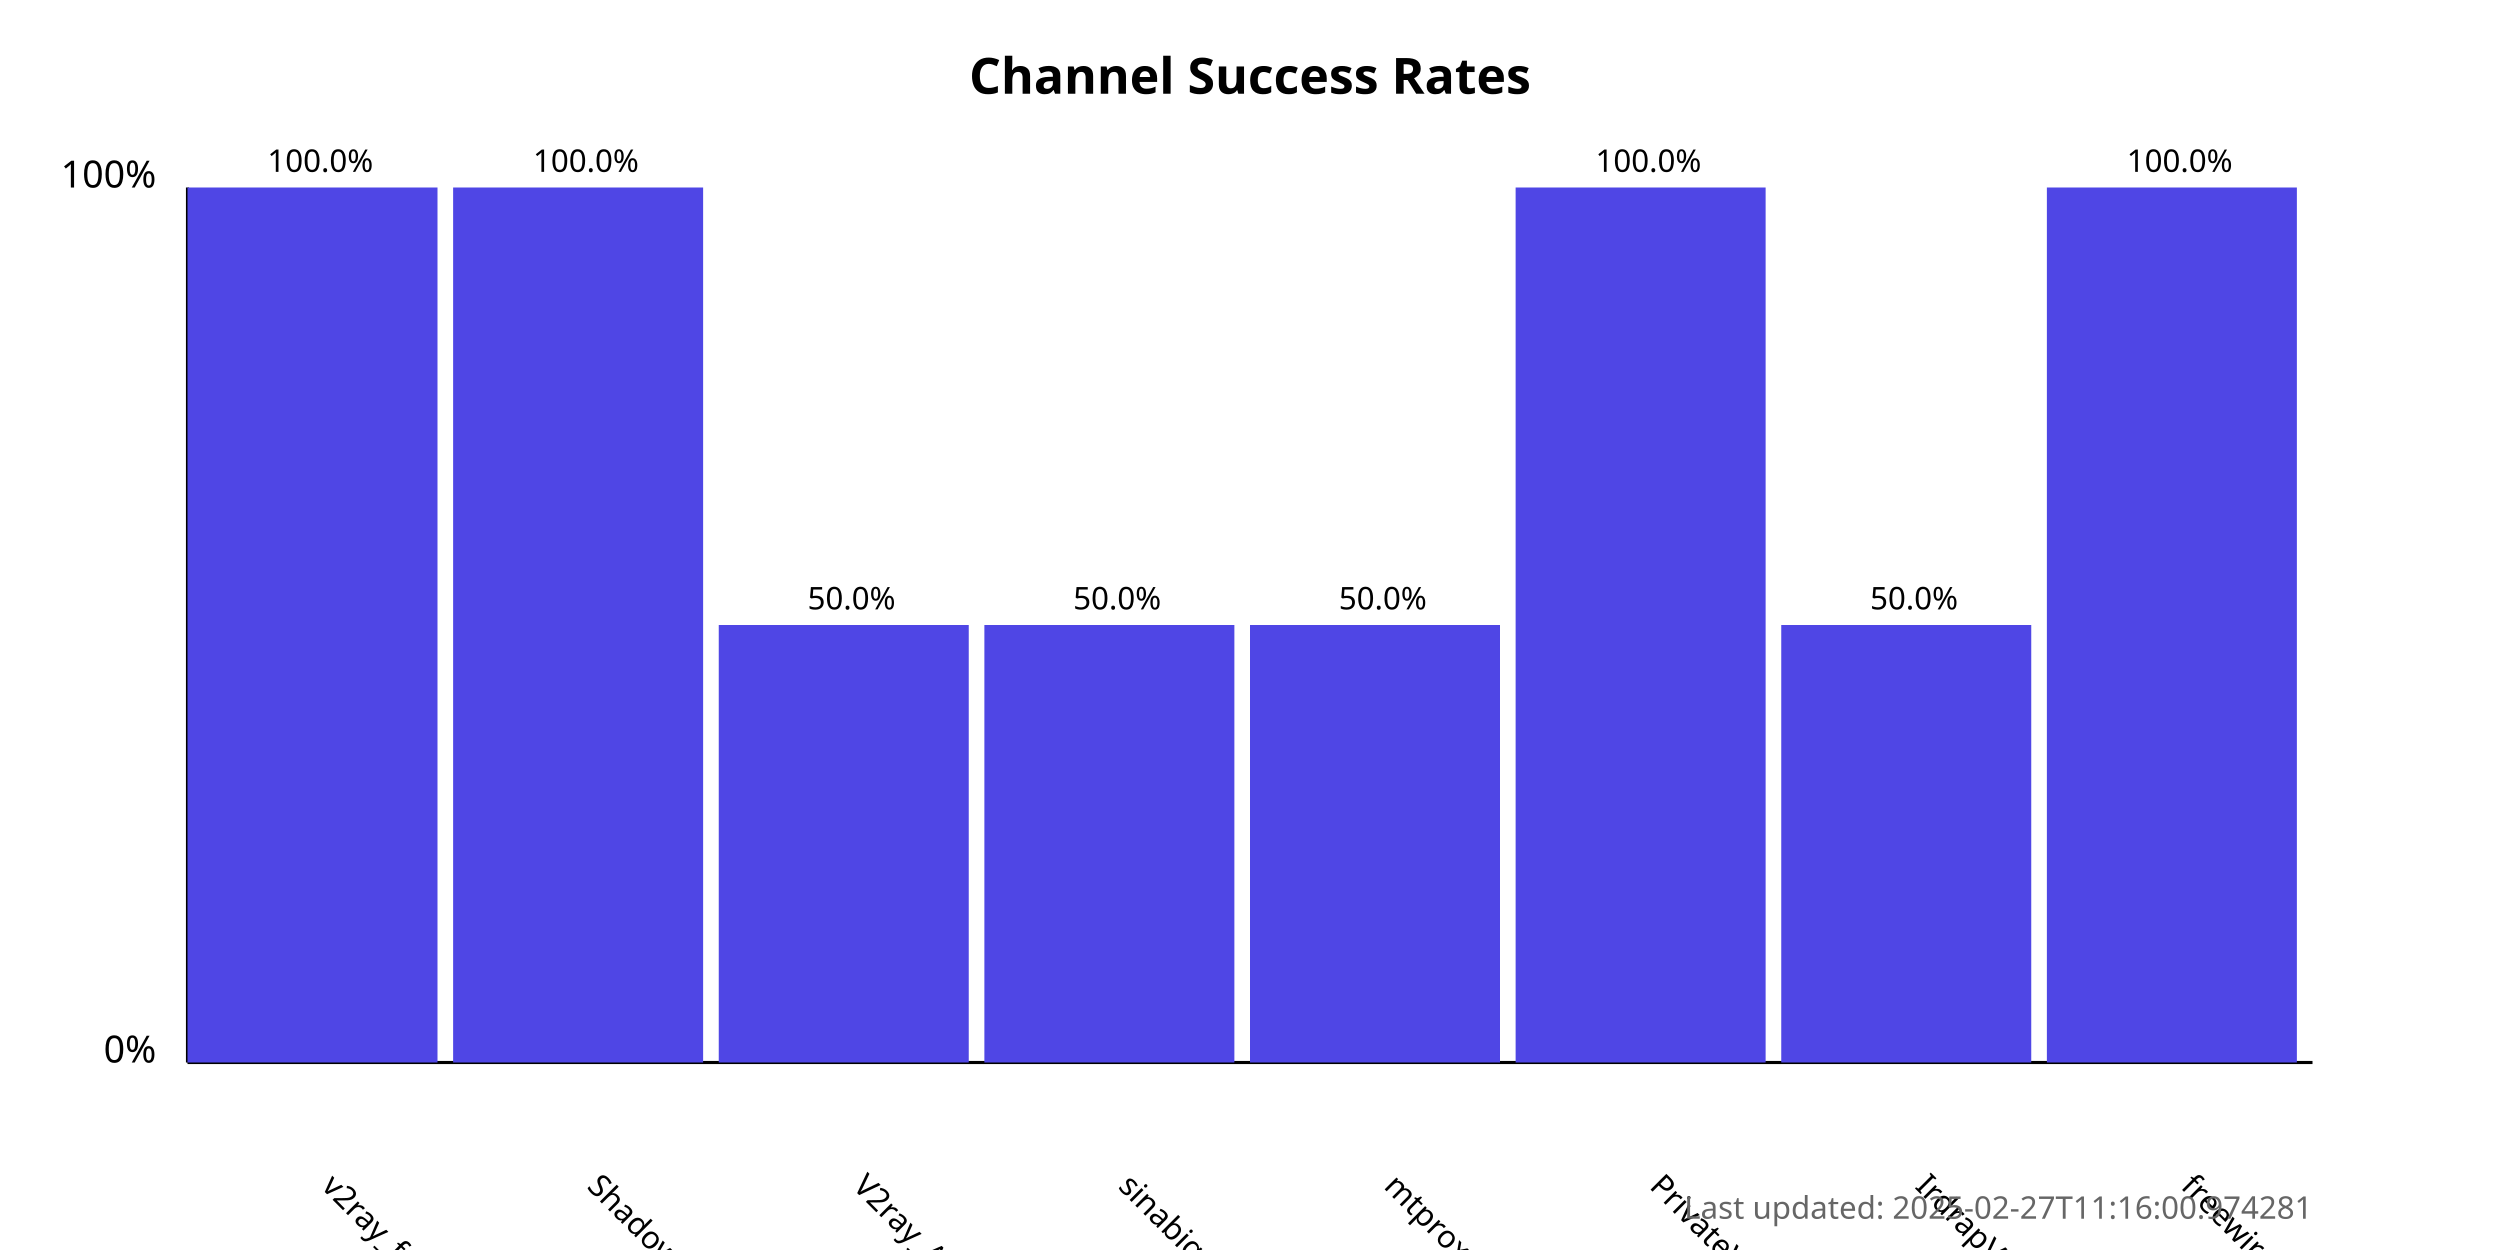
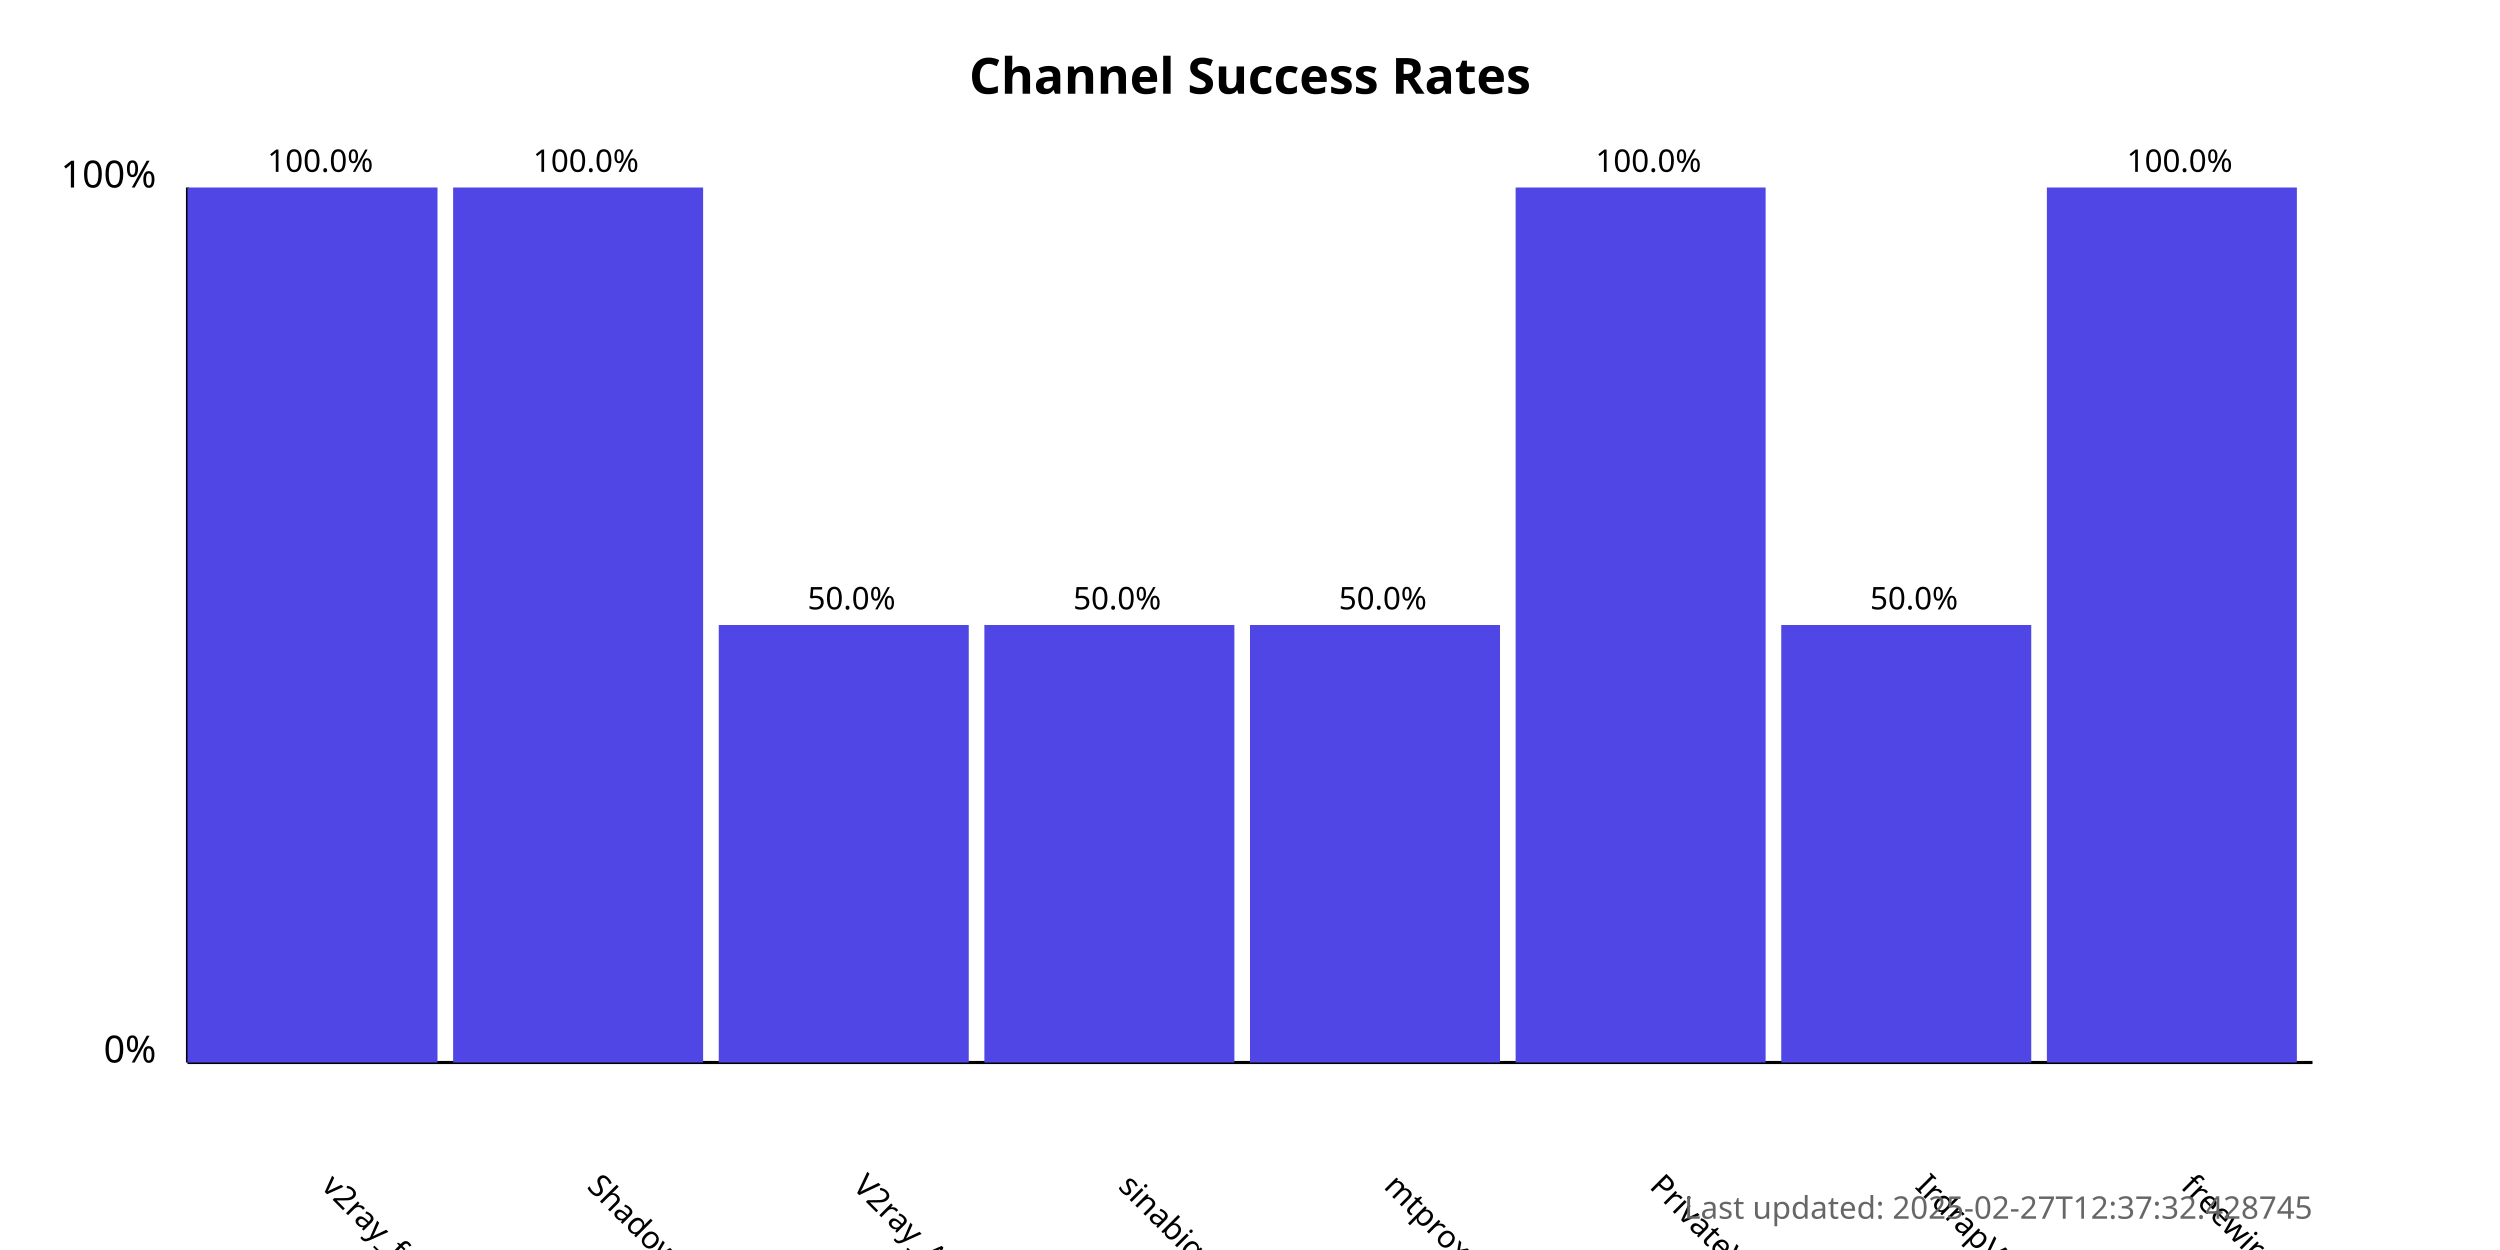
<svg xmlns="http://www.w3.org/2000/svg" width="800" height="400">
  <style>
            .chart-title { font: bold 16px sans-serif; }
            .axis-label { font: 12px sans-serif; }
            .tick-label { font: 10px sans-serif; }
            .bar { fill: #4f46e5; }
            .bar:hover { fill: #6366f1; }
            .timestamp { font: 10px sans-serif; fill: #666; }
        </style>
  <text x="400.0" y="30" text-anchor="middle" class="chart-title">
            Channel Success Rates
        </text>
  <line x1="60" y1="340" x2="60" y2="60" stroke="black" stroke-width="1" />
  <line x1="60" y1="340" x2="740" y2="340" stroke="black" stroke-width="1" />
  <text x="50" y="340" text-anchor="end" class="axis-label">0%</text>
  <text x="50" y="60" text-anchor="end" class="axis-label">100%</text>
  <g>
    <rect x="60" y="60.0" width="80.0" height="280.0" class="bar" />
    <text x="102.5" y="380" transform="rotate(45, 102.5, 380)" text-anchor="start" class="tick-label">
                v2ray_free_conf
            </text>
    <text x="102.5" y="55.0" text-anchor="middle" class="tick-label">
                100.0%
            </text>
  </g>
  <g>
    <rect x="145.0" y="60.0" width="80.0" height="280.0" class="bar" />
    <text x="187.5" y="380" transform="rotate(45, 187.5, 380)" text-anchor="start" class="tick-label">
                ShadowProxy66
            </text>
    <text x="187.5" y="55.0" text-anchor="middle" class="tick-label">
                100.0%
            </text>
  </g>
  <g>
    <rect x="230.0" y="200.0" width="80.0" height="140.0" class="bar" />
    <text x="272.5" y="380" transform="rotate(45, 272.5, 380)" text-anchor="start" class="tick-label">
                V2ray_Alpha
            </text>
    <text x="272.5" y="195.0" text-anchor="middle" class="tick-label">
                50.0%
            </text>
  </g>
  <g>
    <rect x="315.0" y="200.0" width="80.0" height="140.0" class="bar" />
    <text x="357.5" y="380" transform="rotate(45, 357.5, 380)" text-anchor="start" class="tick-label">
                sinabigo
            </text>
    <text x="357.5" y="195.0" text-anchor="middle" class="tick-label">
                50.0%
            </text>
  </g>
  <g>
    <rect x="400.0" y="200.0" width="80.0" height="140.0" class="bar" />
    <text x="442.5" y="380" transform="rotate(45, 442.5, 380)" text-anchor="start" class="tick-label">
                mtproxy_lists
            </text>
    <text x="442.5" y="195.0" text-anchor="middle" class="tick-label">
                50.0%
            </text>
  </g>
  <g>
    <rect x="485.0" y="60.0" width="80.0" height="280.0" class="bar" />
    <text x="527.5" y="380" transform="rotate(45, 527.5, 380)" text-anchor="start" class="tick-label">
                PrivateVPNs
            </text>
    <text x="527.5" y="55.0" text-anchor="middle" class="tick-label">
                100.0%
            </text>
  </g>
  <g>
    <rect x="570.0" y="200.0" width="80.0" height="140.0" class="bar" />
    <text x="612.5" y="380" transform="rotate(45, 612.5, 380)" text-anchor="start" class="tick-label">
                IrdrapVPNnews
            </text>
    <text x="612.5" y="195.0" text-anchor="middle" class="tick-label">
                50.0%
            </text>
  </g>
  <g>
    <rect x="655.0" y="60.0" width="80.0" height="280.0" class="bar" />
    <text x="697.5" y="380" transform="rotate(45, 697.5, 380)" text-anchor="start" class="tick-label">
                freewireguard
            </text>
    <text x="697.5" y="55.0" text-anchor="middle" class="tick-label">
                100.0%
            </text>
  </g>
  <text x="740" y="390" text-anchor="end" class="timestamp">
-             Last updated: 2025-02-27T11:16:00.974281
+             Last updated: 2025-02-27T12:37:32.428745
        </text>
</svg>
